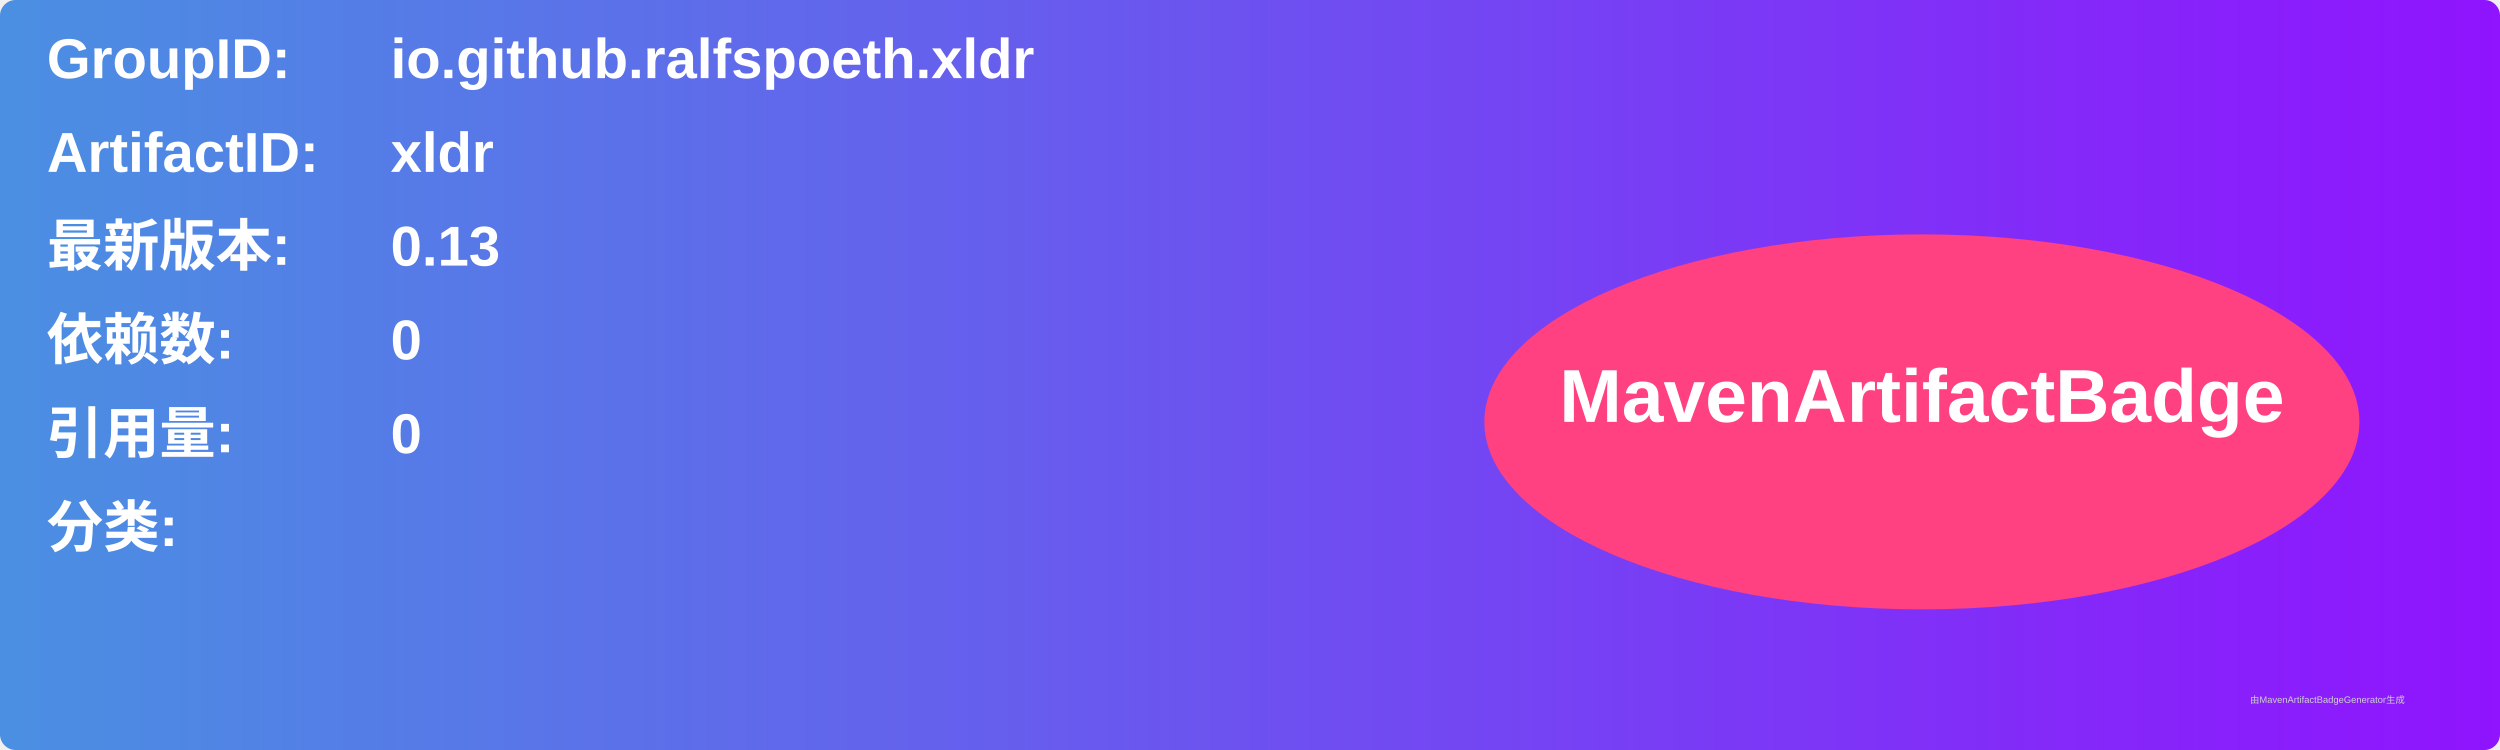
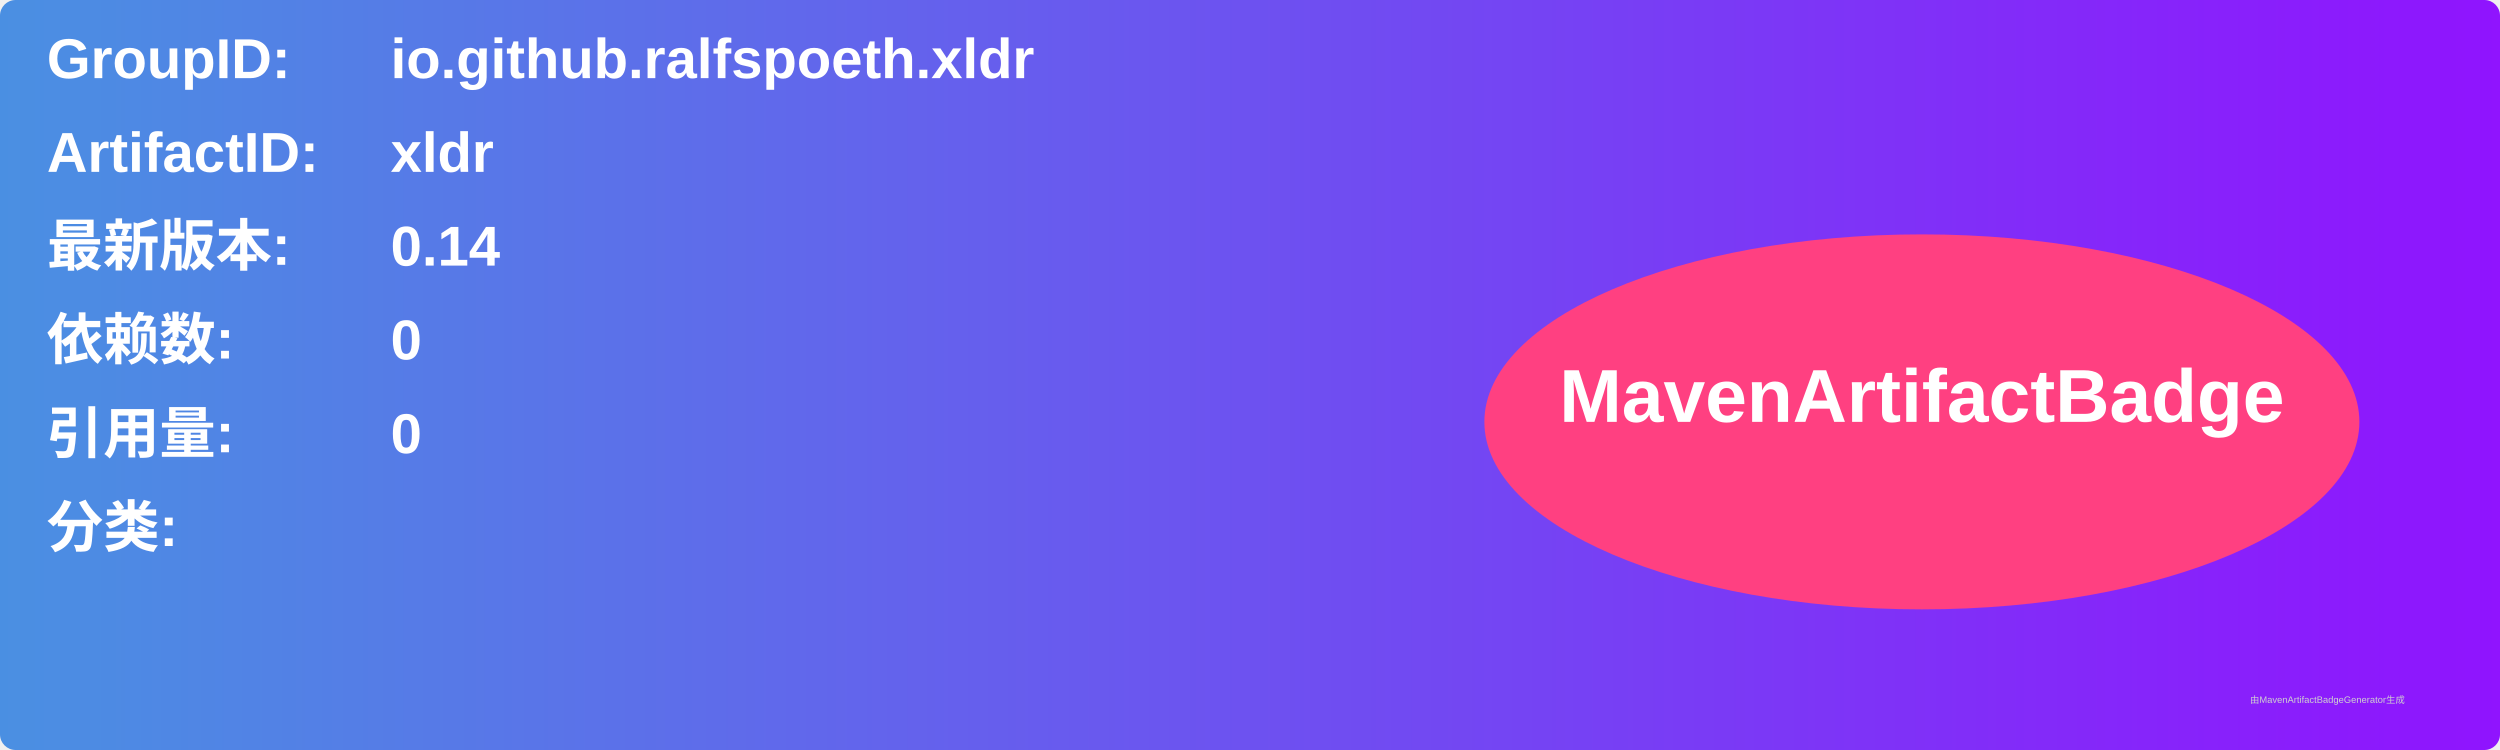
<svg xmlns="http://www.w3.org/2000/svg" width="800" height="240" viewBox="0 0 800 240">
  <linearGradient id="grad" x1="0%" y1="0%" x2="100%" y2="0%">
    <stop offset="0%" stop-color="#4a90e2" />
    <stop offset="100%" stop-color="#9013fe" />
  </linearGradient>
  <rect width="100%" height="100%" rx="5" ry="5" fill="url(#grad)" />
  <g transform="translate(15, 15)">
    <text x="0" y="10" font-family="Arial" font-size="18" fill="white" font-weight="bold" width="260">GroupID:</text>
    <text x="110" y="10" font-family="Arial" font-size="18" fill="white" font-weight="bold" width="460">io.github.ralfspoeth.xldr</text>
    <text x="0" y="40" font-family="Arial" font-size="18" fill="white" font-weight="bold" width="260">ArtifactID:</text>
    <text x="110" y="40" font-family="Arial" font-size="18" fill="white" font-weight="bold" width="460">xldr</text>
    <text x="0" y="70" font-family="Arial" font-size="18" fill="white" font-weight="bold">最新版本:</text>
    <text x="110" y="70" font-family="Arial" font-size="18" fill="white" font-weight="bold">
-       <tspan font-weight="bold">0.13</tspan>
+       <tspan font-weight="bold">0.14</tspan>
    </text>
    <text x="0" y="100" font-family="Arial" font-size="18" fill="white" font-weight="bold">依赖数: </text>
    <text x="110" y="100" font-family="Arial" font-size="18" fill="white">
      <tspan font-weight="bold">0</tspan>
    </text>
    <text x="0" y="130" font-family="Arial" font-size="18" fill="white" font-weight="bold">引用量: </text>
    <text x="110" y="130" font-family="Arial" font-size="18" fill="white">
      <tspan font-weight="bold">0</tspan>
    </text>
    <text x="0" y="160" font-family="Arial" font-size="18" fill="white" font-weight="bold">分类:</text>
    <text x="10" y="190" font-family="Arial" font-size="10" fill="white">
      <tspan font-weight="bold" />
    </text>
    <ellipse cx="600" cy="120" rx="140" ry="60" fill="#ff4081" />
    <text x="600" y="120" text-anchor="middle" font-family="Arial" font-size="24" fill="white" font-weight="bold">MavenArtifactBadge</text>
  </g>
  <text x="720" y="225" font-family="Arial" font-size="3" fill="#d0d0d0">由MavenArtifactBadgeGenerator生成</text>
</svg>
